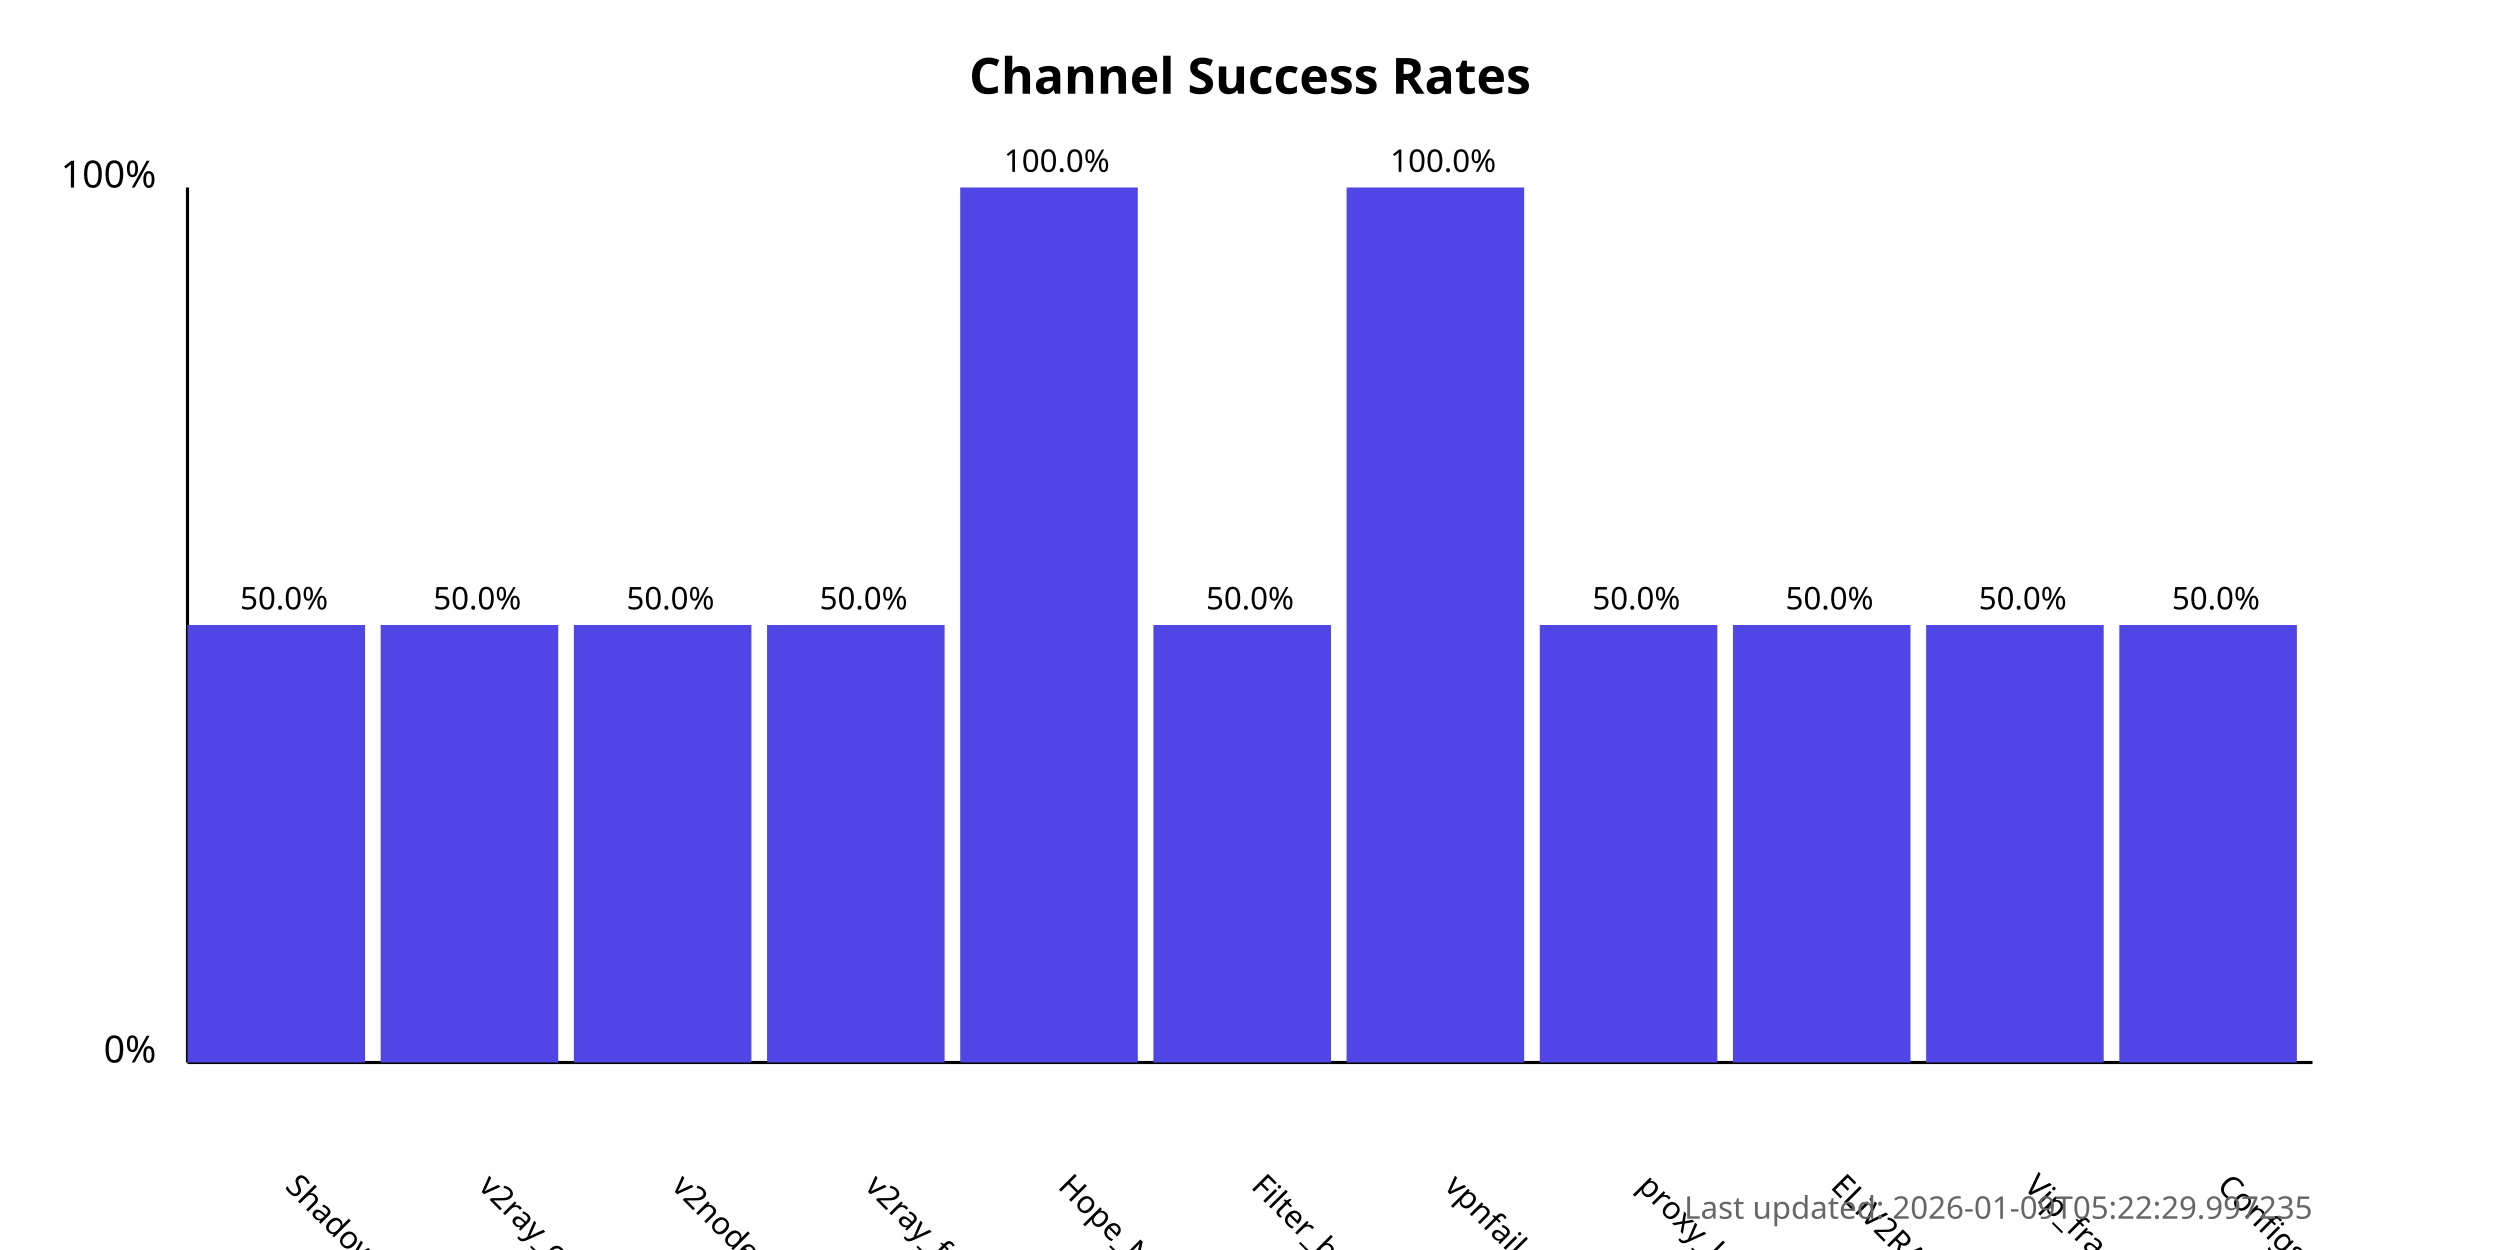
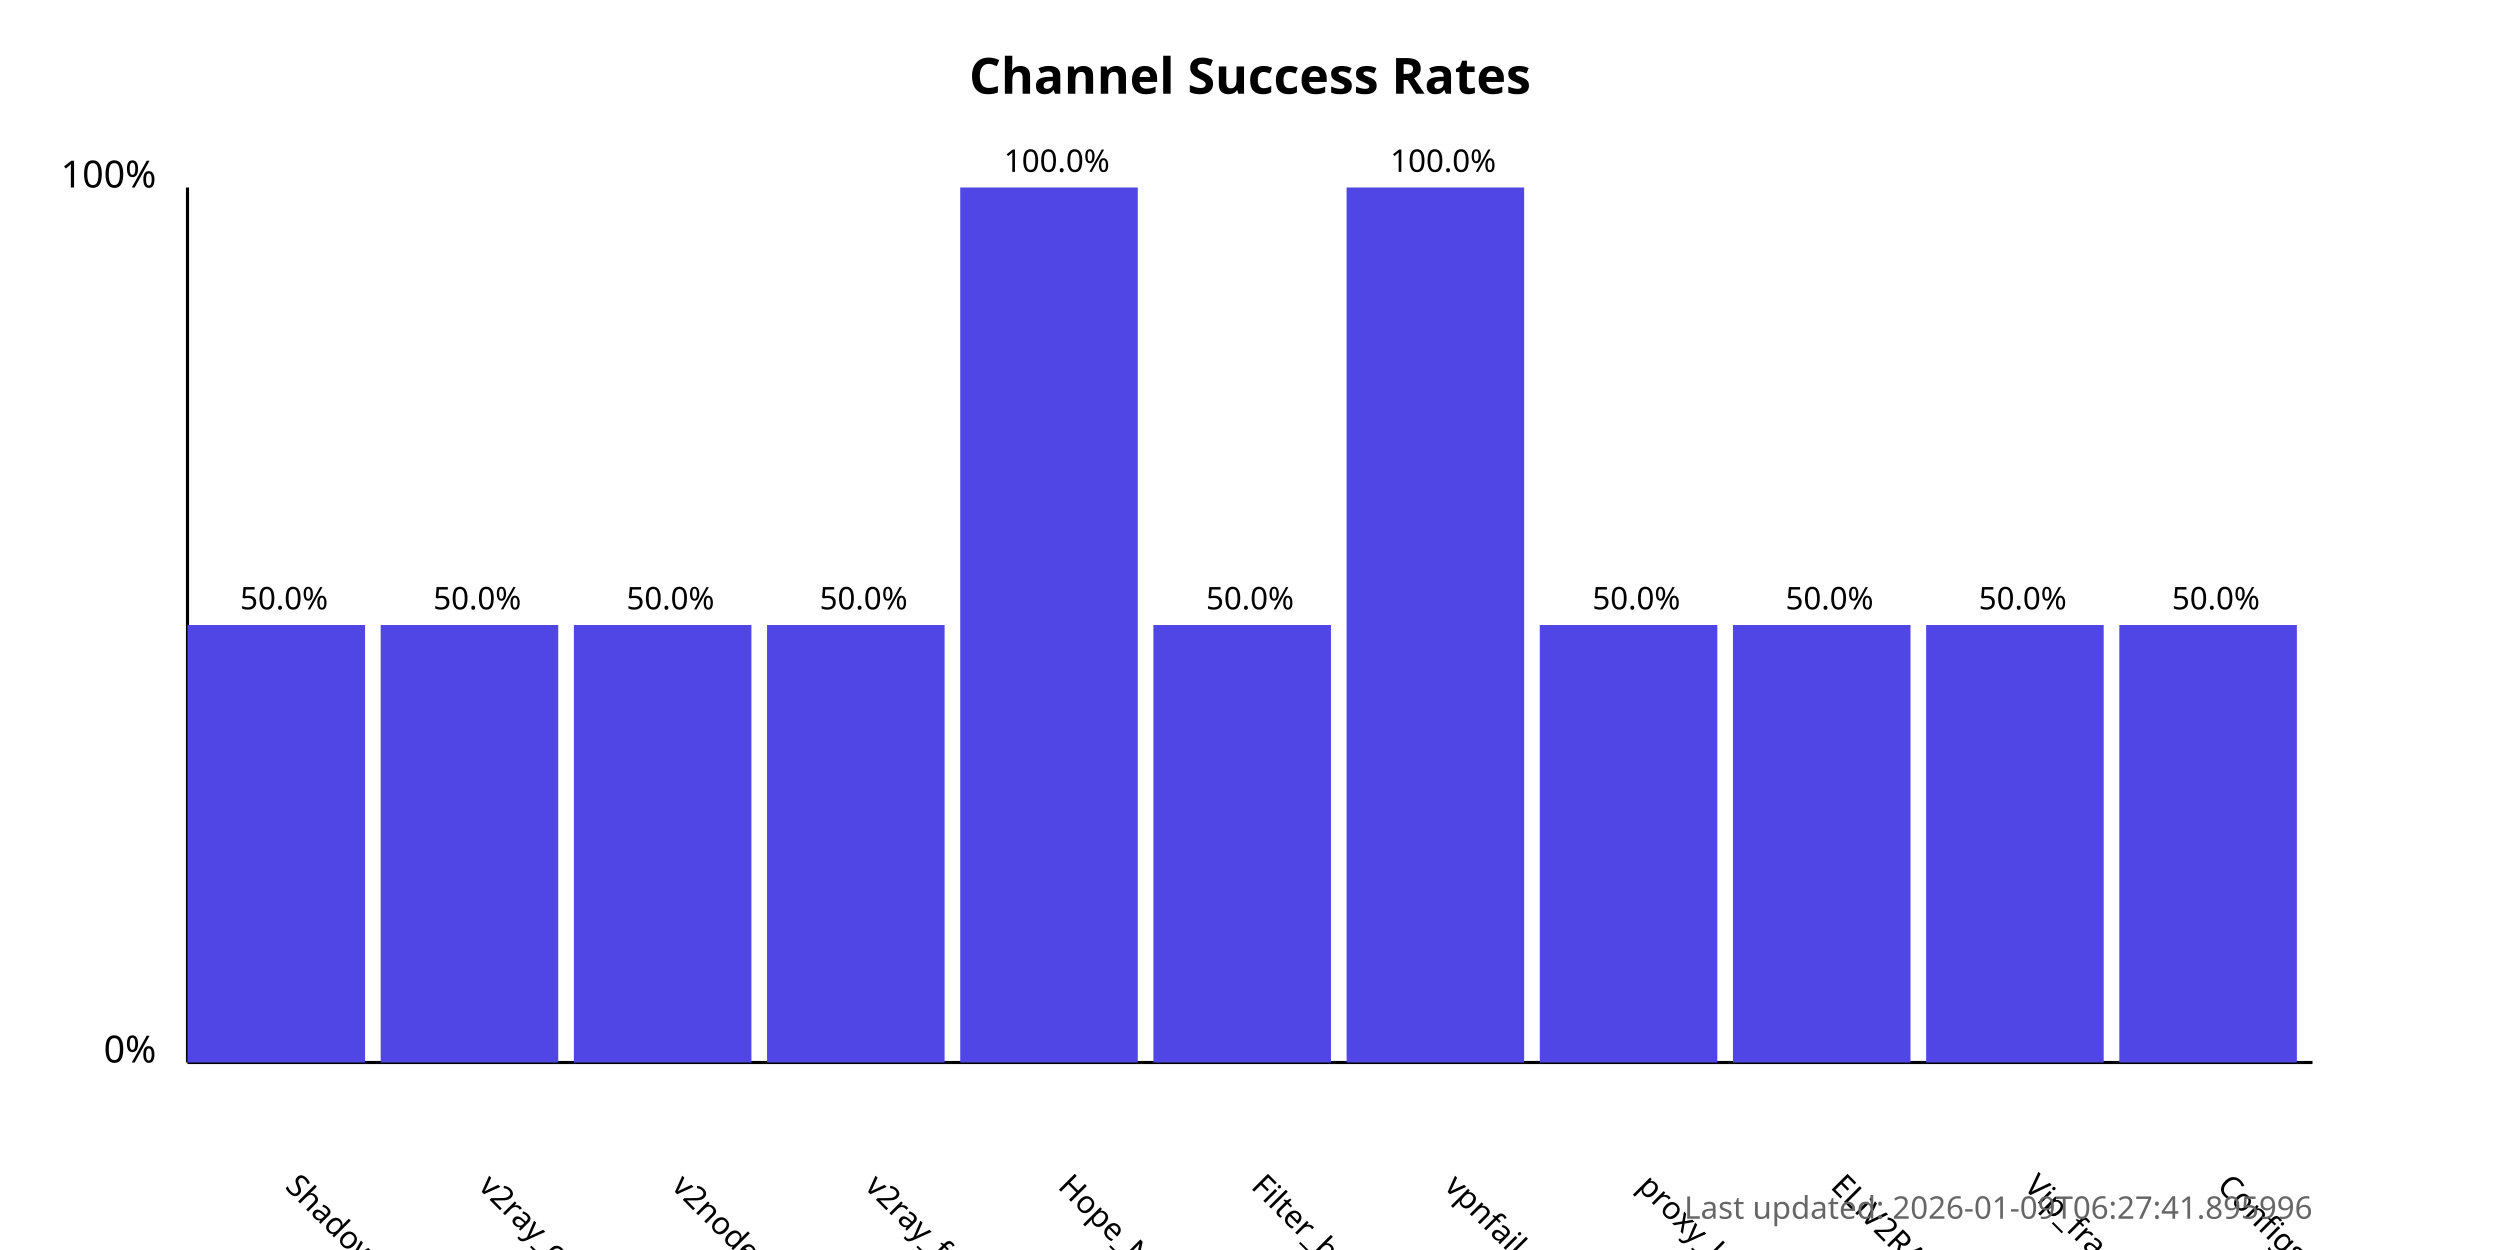
<svg xmlns="http://www.w3.org/2000/svg" width="800" height="400">
  <style>
            .chart-title { font: bold 16px sans-serif; }
            .axis-label { font: 12px sans-serif; }
            .tick-label { font: 10px sans-serif; }
            .bar { fill: #4f46e5; }
            .bar:hover { fill: #6366f1; }
            .timestamp { font: 10px sans-serif; fill: #666; }
        </style>
  <text x="400.0" y="30" text-anchor="middle" class="chart-title">
            Channel Success Rates
        </text>
  <line x1="60" y1="340" x2="60" y2="60" stroke="black" stroke-width="1" />
  <line x1="60" y1="340" x2="740" y2="340" stroke="black" stroke-width="1" />
  <text x="50" y="340" text-anchor="end" class="axis-label">0%</text>
  <text x="50" y="60" text-anchor="end" class="axis-label">100%</text>
  <g>
    <rect x="60" y="200.0" width="56.818" height="140.0" class="bar" />
    <text x="90.909" y="380" transform="rotate(45, 90.90909, 380)" text-anchor="start" class="tick-label">
                ShadowProxy66
            </text>
    <text x="90.909" y="195.0" text-anchor="middle" class="tick-label">
                50.0%
            </text>
  </g>
  <g>
    <rect x="121.818" y="200.0" width="56.818" height="140.0" class="bar" />
    <text x="152.727" y="380" transform="rotate(45, 152.7273, 380)" text-anchor="start" class="tick-label">
                v2ray_configs_pool
            </text>
    <text x="152.727" y="195.0" text-anchor="middle" class="tick-label">
                50.0%
            </text>
  </g>
  <g>
    <rect x="183.636" y="200.0" width="56.818" height="140.0" class="bar" />
    <text x="214.545" y="380" transform="rotate(45, 214.5455, 380)" text-anchor="start" class="tick-label">
                v2nodes
            </text>
    <text x="214.545" y="195.0" text-anchor="middle" class="tick-label">
                50.0%
            </text>
  </g>
  <g>
    <rect x="245.455" y="200.0" width="56.818" height="140.0" class="bar" />
    <text x="276.364" y="380" transform="rotate(45, 276.3636, 380)" text-anchor="start" class="tick-label">
                v2ray_free_conf
            </text>
    <text x="276.364" y="195.0" text-anchor="middle" class="tick-label">
                50.0%
            </text>
  </g>
  <g>
    <rect x="307.273" y="60.0" width="56.818" height="280.0" class="bar" />
    <text x="338.182" y="380" transform="rotate(45, 338.1818, 380)" text-anchor="start" class="tick-label">
                Hope_Net
            </text>
    <text x="338.182" y="55.0" text-anchor="middle" class="tick-label">
                100.0%
            </text>
  </g>
  <g>
    <rect x="369.091" y="200.0" width="56.818" height="140.0" class="bar" />
    <text x="400.0" y="380" transform="rotate(45, 400.0, 380)" text-anchor="start" class="tick-label">
                Filter_breaker
            </text>
    <text x="400.0" y="195.0" text-anchor="middle" class="tick-label">
                50.0%
            </text>
  </g>
  <g>
    <rect x="430.909" y="60.0" width="56.818" height="280.0" class="bar" />
    <text x="461.818" y="380" transform="rotate(45, 461.8182, 380)" text-anchor="start" class="tick-label">
                vpnfail_vless
            </text>
    <text x="461.818" y="55.0" text-anchor="middle" class="tick-label">
                100.0%
            </text>
  </g>
  <g>
    <rect x="492.727" y="200.0" width="56.818" height="140.0" class="bar" />
    <text x="523.636" y="380" transform="rotate(45, 523.6364, 380)" text-anchor="start" class="tick-label">
                proxy_kafee
            </text>
    <text x="523.636" y="195.0" text-anchor="middle" class="tick-label">
                50.0%
            </text>
  </g>
  <g>
    <rect x="554.545" y="200.0" width="56.818" height="140.0" class="bar" />
    <text x="585.455" y="380" transform="rotate(45, 585.4545, 380)" text-anchor="start" class="tick-label">
                ELiV2RAY
            </text>
    <text x="585.455" y="195.0" text-anchor="middle" class="tick-label">
                50.0%
            </text>
  </g>
  <g>
    <rect x="616.364" y="200.0" width="56.818" height="140.0" class="bar" />
    <text x="647.273" y="380" transform="rotate(45, 647.2727, 380)" text-anchor="start" class="tick-label">
                Vip_fragment_v2ray
            </text>
    <text x="647.273" y="195.0" text-anchor="middle" class="tick-label">
                50.0%
            </text>
  </g>
  <g>
    <rect x="678.182" y="200.0" width="56.818" height="140.0" class="bar" />
    <text x="709.091" y="380" transform="rotate(45, 709.0909, 380)" text-anchor="start" class="tick-label">
                ConfigsHubPlus
            </text>
    <text x="709.091" y="195.0" text-anchor="middle" class="tick-label">
                50.0%
            </text>
  </g>
  <text x="740" y="390" text-anchor="end" class="timestamp">
-             Last updated: 2026-01-09T05:22:29.997235
+             Last updated: 2026-01-09T06:27:41.895996
        </text>
</svg>
